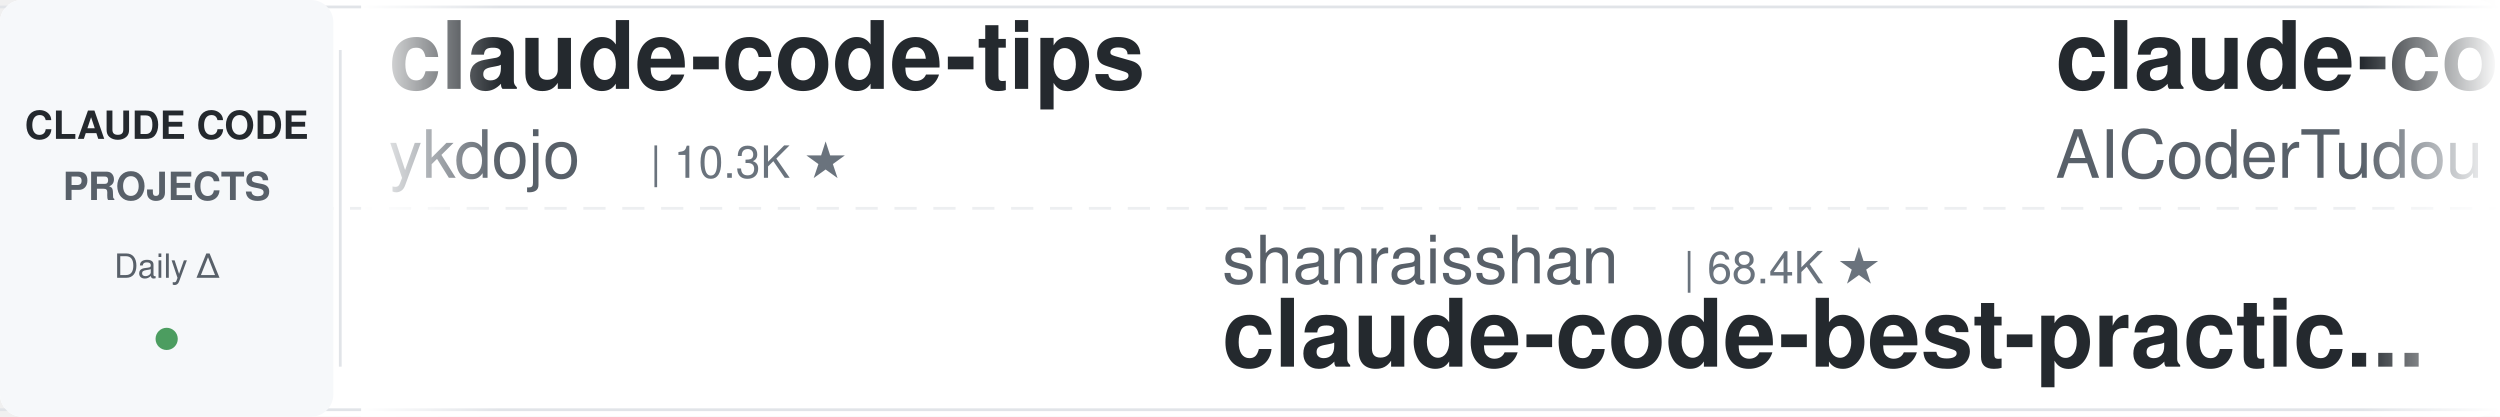
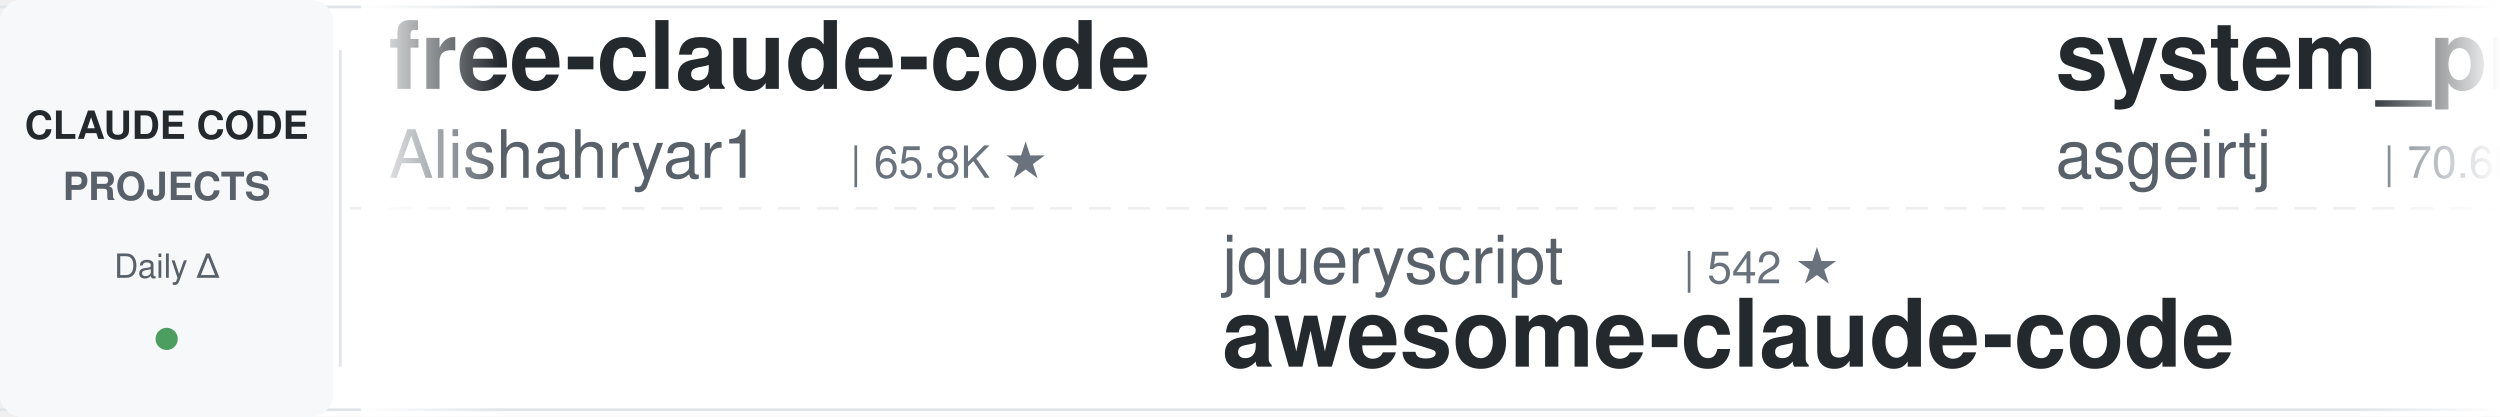
<svg xmlns="http://www.w3.org/2000/svg" width="900" height="150">
  <defs>
    <linearGradient id="leftFade" x1="0%" y1="0%" x2="100%" y2="0%">
      <stop offset="0%" style="stop-color:#ffffff;stop-opacity:1" />
      <stop offset="100%" style="stop-color:#ffffff;stop-opacity:0" />
    </linearGradient>
    <linearGradient id="rightFade" x1="0%" y1="0%" x2="100%" y2="0%">
      <stop offset="0%" style="stop-color:#ffffff;stop-opacity:0" />
      <stop offset="100%" style="stop-color:#ffffff;stop-opacity:1" />
    </linearGradient>
  </defs>
  <rect width="900" height="150" fill="#ffffff" rx="8" />
  <rect x="0" y="2" width="900" height="1" fill="#e1e4e8" />
  <rect x="0" y="147" width="900" height="1" fill="#e1e4e8" />
  <line x1="0" y1="75" x2="900" y2="75" stroke="#e1e4e8" stroke-width="1" stroke-dasharray="8 6" opacity="0.6" />
  <rect x="0" y="0" width="120" height="150" fill="#f6f8fa" rx="8" />
  <text x="60" y="50" font-family="-apple-system, BlinkMacSystemFont, 'Segoe UI', Helvetica, Arial, sans-serif" font-size="14" font-weight="600" fill="#24292e" text-anchor="middle">CLAUDE CODE</text>
  <text x="60" y="72" font-family="-apple-system, BlinkMacSystemFont, 'Segoe UI', Helvetica, Arial, sans-serif" font-size="14" font-weight="600" fill="#586069" text-anchor="middle">PROJECTS</text>
  <text x="60" y="100" font-family="-apple-system, BlinkMacSystemFont, 'Segoe UI', Helvetica, Arial, sans-serif" font-size="12" font-weight="500" fill="#586069" text-anchor="middle">Daily Δ</text>
  <circle cx="60" cy="122" r="4" fill="#22863a" opacity="0.8" />
  <rect x="122" y="18" width="1" height="114" fill="#e1e4e8" />
  <clipPath id="tickerClip">
    <rect x="130" y="0" width="770" height="150" />
  </clipPath>
  <g clip-path="url(#tickerClip)">
    <g id="tickerItems">
      <animateTransform attributeName="transform" attributeType="XML" type="translate" from="0 0" to="-3000 0" dur="54s" repeatCount="indefinite" />
      <g transform="translate(0, 0)">
-         <text x="140" y="32" font-family="-apple-system, BlinkMacSystemFont, 'Segoe UI', Helvetica, Arial, sans-serif" font-size="34" font-weight="600" fill="#24292e">claude-code-tips</text>
-         <text x="140" y="64" font-family="-apple-system, BlinkMacSystemFont, 'Segoe UI', Helvetica, Arial, sans-serif" font-size="24" font-weight="400" fill="#586069">ykdojo</text>
-         <text x="234" y="64" font-family="-apple-system, BlinkMacSystemFont, 'Segoe UI', Helvetica, Arial, sans-serif" font-size="16" font-weight="500" fill="#6a737d">| 10.3K ★</text>
+         <text x="140" y="32" font-family="-apple-system, BlinkMacSystemFont, 'Segoe UI', Helvetica, Arial, sans-serif" font-size="34" font-weight="600" fill="#24292e">free-claude-code</text>
+         <text x="140" y="64" font-family="-apple-system, BlinkMacSystemFont, 'Segoe UI', Helvetica, Arial, sans-serif" font-size="24" font-weight="400" fill="#586069">Alishahryar1</text>
+         <text x="306" y="64" font-family="-apple-system, BlinkMacSystemFont, 'Segoe UI', Helvetica, Arial, sans-serif" font-size="16" font-weight="500" fill="#6a737d">| 65.8K ★</text>
      </g>
      <g transform="translate(300, 0)">
-         <text x="140" y="102" font-family="-apple-system, BlinkMacSystemFont, 'Segoe UI', Helvetica, Arial, sans-serif" font-size="24" font-weight="400" fill="#586069">shanraisshan</text>
-         <text x="306" y="102" font-family="-apple-system, BlinkMacSystemFont, 'Segoe UI', Helvetica, Arial, sans-serif" font-size="16" font-weight="500" fill="#6a737d">| 68.4K ★</text>
-         <text x="140" y="132" font-family="-apple-system, BlinkMacSystemFont, 'Segoe UI', Helvetica, Arial, sans-serif" font-size="34" font-weight="600" fill="#24292e">claude-code-best-practic...</text>
+         <text x="140" y="102" font-family="-apple-system, BlinkMacSystemFont, 'Segoe UI', Helvetica, Arial, sans-serif" font-size="24" font-weight="400" fill="#586069">jqueryscript</text>
+         <text x="306" y="102" font-family="-apple-system, BlinkMacSystemFont, 'Segoe UI', Helvetica, Arial, sans-serif" font-size="16" font-weight="500" fill="#6a737d">| 542 ★</text>
+         <text x="140" y="132" font-family="-apple-system, BlinkMacSystemFont, 'Segoe UI', Helvetica, Arial, sans-serif" font-size="34" font-weight="600" fill="#24292e">awesome-claude-code</text>
      </g>
      <g transform="translate(600, 0)">
-         <text x="140" y="32" font-family="-apple-system, BlinkMacSystemFont, 'Segoe UI', Helvetica, Arial, sans-serif" font-size="34" font-weight="600" fill="#24292e">claude-code-tudou</text>
-         <text x="140" y="64" font-family="-apple-system, BlinkMacSystemFont, 'Segoe UI', Helvetica, Arial, sans-serif" font-size="24" font-weight="400" fill="#586069">AICoderTudou</text>
-         <text x="306" y="64" font-family="-apple-system, BlinkMacSystemFont, 'Segoe UI', Helvetica, Arial, sans-serif" font-size="16" font-weight="500" fill="#6a737d">| 493 ★</text>
+         <text x="140" y="32" font-family="-apple-system, BlinkMacSystemFont, 'Segoe UI', Helvetica, Arial, sans-serif" font-size="34" font-weight="600" fill="#24292e">system_prompts_leaks</text>
+         <text x="140" y="64" font-family="-apple-system, BlinkMacSystemFont, 'Segoe UI', Helvetica, Arial, sans-serif" font-size="24" font-weight="400" fill="#586069">asgeirtj</text>
+         <text x="258" y="64" font-family="-apple-system, BlinkMacSystemFont, 'Segoe UI', Helvetica, Arial, sans-serif" font-size="16" font-weight="500" fill="#6a737d">| 70.6K ★</text>
      </g>
      <g transform="translate(900, 0)">
-         <text x="140" y="102" font-family="-apple-system, BlinkMacSystemFont, 'Segoe UI', Helvetica, Arial, sans-serif" font-size="24" font-weight="400" fill="#586069">alejandrobalderas</text>
-         <text x="366" y="102" font-family="-apple-system, BlinkMacSystemFont, 'Segoe UI', Helvetica, Arial, sans-serif" font-size="16" font-weight="500" fill="#6a737d">| 3.0K ★</text>
-         <text x="140" y="132" font-family="-apple-system, BlinkMacSystemFont, 'Segoe UI', Helvetica, Arial, sans-serif" font-size="34" font-weight="600" fill="#24292e">claude-code-from-source</text>
+         <text x="140" y="102" font-family="-apple-system, BlinkMacSystemFont, 'Segoe UI', Helvetica, Arial, sans-serif" font-size="24" font-weight="400" fill="#586069">JrCx7scC</text>
+         <text x="258" y="102" font-family="-apple-system, BlinkMacSystemFont, 'Segoe UI', Helvetica, Arial, sans-serif" font-size="16" font-weight="500" fill="#6a737d">| 375 ★</text>
+         <text x="140" y="132" font-family="-apple-system, BlinkMacSystemFont, 'Segoe UI', Helvetica, Arial, sans-serif" font-size="34" font-weight="600" fill="#24292e">claude-code-source</text>
      </g>
      <g transform="translate(1200, 0)">
-         <text x="140" y="32" font-family="-apple-system, BlinkMacSystemFont, 'Segoe UI', Helvetica, Arial, sans-serif" font-size="34" font-weight="600" fill="#24292e">claude-code-skills</text>
-         <text x="140" y="64" font-family="-apple-system, BlinkMacSystemFont, 'Segoe UI', Helvetica, Arial, sans-serif" font-size="24" font-weight="400" fill="#586069">daymade</text>
-         <text x="246" y="64" font-family="-apple-system, BlinkMacSystemFont, 'Segoe UI', Helvetica, Arial, sans-serif" font-size="16" font-weight="500" fill="#6a737d">| 1.5K ★</text>
+         <text x="140" y="32" font-family="-apple-system, BlinkMacSystemFont, 'Segoe UI', Helvetica, Arial, sans-serif" font-size="34" font-weight="600" fill="#24292e">claude-code-rust</text>
+         <text x="140" y="64" font-family="-apple-system, BlinkMacSystemFont, 'Segoe UI', Helvetica, Arial, sans-serif" font-size="24" font-weight="400" fill="#586069">lorryjovens-hub</text>
+         <text x="342" y="64" font-family="-apple-system, BlinkMacSystemFont, 'Segoe UI', Helvetica, Arial, sans-serif" font-size="16" font-weight="500" fill="#6a737d">| 1.7K ★</text>
      </g>
      <g transform="translate(1500, 0)">
-         <text x="140" y="102" font-family="-apple-system, BlinkMacSystemFont, 'Segoe UI', Helvetica, Arial, sans-serif" font-size="24" font-weight="400" fill="#586069">Cranot</text>
-         <text x="234" y="102" font-family="-apple-system, BlinkMacSystemFont, 'Segoe UI', Helvetica, Arial, sans-serif" font-size="16" font-weight="500" fill="#6a737d">| 2.9K ★</text>
-         <text x="140" y="132" font-family="-apple-system, BlinkMacSystemFont, 'Segoe UI', Helvetica, Arial, sans-serif" font-size="34" font-weight="600" fill="#24292e">claude-code-guide</text>
+         <text x="140" y="102" font-family="-apple-system, BlinkMacSystemFont, 'Segoe UI', Helvetica, Arial, sans-serif" font-size="24" font-weight="400" fill="#586069">huangjia2019</text>
+         <text x="306" y="102" font-family="-apple-system, BlinkMacSystemFont, 'Segoe UI', Helvetica, Arial, sans-serif" font-size="16" font-weight="500" fill="#6a737d">| 1.1K ★</text>
+         <text x="140" y="132" font-family="-apple-system, BlinkMacSystemFont, 'Segoe UI', Helvetica, Arial, sans-serif" font-size="34" font-weight="600" fill="#24292e">claude-code-engineering</text>
      </g>
      <g transform="translate(1800, 0)">
        <text x="140" y="32" font-family="-apple-system, BlinkMacSystemFont, 'Segoe UI', Helvetica, Arial, sans-serif" font-size="34" font-weight="600" fill="#24292e">awesome-claude-code-tool...</text>
        <text x="140" y="64" font-family="-apple-system, BlinkMacSystemFont, 'Segoe UI', Helvetica, Arial, sans-serif" font-size="24" font-weight="400" fill="#586069">rohitg00</text>
        <text x="258" y="64" font-family="-apple-system, BlinkMacSystemFont, 'Segoe UI', Helvetica, Arial, sans-serif" font-size="16" font-weight="500" fill="#6a737d">| 2.8K ★</text>
      </g>
      <g transform="translate(2100, 0)">
+         <text x="140" y="102" font-family="-apple-system, BlinkMacSystemFont, 'Segoe UI', Helvetica, Arial, sans-serif" font-size="24" font-weight="400" fill="#586069">OneRedOak</text>
+         <text x="270" y="102" font-family="-apple-system, BlinkMacSystemFont, 'Segoe UI', Helvetica, Arial, sans-serif" font-size="16" font-weight="500" fill="#6a737d">| 3.9K ★</text>
+         <text x="140" y="132" font-family="-apple-system, BlinkMacSystemFont, 'Segoe UI', Helvetica, Arial, sans-serif" font-size="34" font-weight="600" fill="#24292e">claude-code-workflows</text>
+       </g>
+       <g transform="translate(2400, 0)">
+         <text x="140" y="32" font-family="-apple-system, BlinkMacSystemFont, 'Segoe UI', Helvetica, Arial, sans-serif" font-size="34" font-weight="600" fill="#24292e">claude-code-my-workflow</text>
+         <text x="140" y="64" font-family="-apple-system, BlinkMacSystemFont, 'Segoe UI', Helvetica, Arial, sans-serif" font-size="24" font-weight="400" fill="#586069">pedrohcgs</text>
+         <text x="270" y="64" font-family="-apple-system, BlinkMacSystemFont, 'Segoe UI', Helvetica, Arial, sans-serif" font-size="16" font-weight="500" fill="#6a737d">| 1.7K ★</text>
+       </g>
+       <g transform="translate(2700, 0)">
        <text x="140" y="102" font-family="-apple-system, BlinkMacSystemFont, 'Segoe UI', Helvetica, Arial, sans-serif" font-size="24" font-weight="400" fill="#586069">xu-xiang</text>
        <text x="258" y="102" font-family="-apple-system, BlinkMacSystemFont, 'Segoe UI', Helvetica, Arial, sans-serif" font-size="16" font-weight="500" fill="#6a737d">| 2.0K ★</text>
        <text x="140" y="132" font-family="-apple-system, BlinkMacSystemFont, 'Segoe UI', Helvetica, Arial, sans-serif" font-size="34" font-weight="600" fill="#24292e">everything-claude-code-z...</text>
      </g>
-       <g transform="translate(2400, 0)">
-         <text x="140" y="32" font-family="-apple-system, BlinkMacSystemFont, 'Segoe UI', Helvetica, Arial, sans-serif" font-size="34" font-weight="600" fill="#24292e">claude-code-video-toolki...</text>
-         <text x="140" y="64" font-family="-apple-system, BlinkMacSystemFont, 'Segoe UI', Helvetica, Arial, sans-serif" font-size="24" font-weight="400" fill="#586069">digitalsamba</text>
-         <text x="306" y="64" font-family="-apple-system, BlinkMacSystemFont, 'Segoe UI', Helvetica, Arial, sans-serif" font-size="16" font-weight="500" fill="#6a737d">| 2.4K ★</text>
-       </g>
-       <g transform="translate(2700, 0)">
-         <text x="140" y="102" font-family="-apple-system, BlinkMacSystemFont, 'Segoe UI', Helvetica, Arial, sans-serif" font-size="24" font-weight="400" fill="#586069">repowise-dev</text>
-         <text x="306" y="102" font-family="-apple-system, BlinkMacSystemFont, 'Segoe UI', Helvetica, Arial, sans-serif" font-size="16" font-weight="500" fill="#6a737d">| 1.2K ★</text>
-         <text x="140" y="132" font-family="-apple-system, BlinkMacSystemFont, 'Segoe UI', Helvetica, Arial, sans-serif" font-size="34" font-weight="600" fill="#24292e">claude-code-prompts</text>
-       </g>
      <g transform="translate(3000, 0)">
-         <text x="140" y="32" font-family="-apple-system, BlinkMacSystemFont, 'Segoe UI', Helvetica, Arial, sans-serif" font-size="34" font-weight="600" fill="#24292e">claude-code-tips</text>
-         <text x="140" y="64" font-family="-apple-system, BlinkMacSystemFont, 'Segoe UI', Helvetica, Arial, sans-serif" font-size="24" font-weight="400" fill="#586069">ykdojo</text>
-         <text x="234" y="64" font-family="-apple-system, BlinkMacSystemFont, 'Segoe UI', Helvetica, Arial, sans-serif" font-size="16" font-weight="500" fill="#6a737d">| 10.3K ★</text>
+         <text x="140" y="32" font-family="-apple-system, BlinkMacSystemFont, 'Segoe UI', Helvetica, Arial, sans-serif" font-size="34" font-weight="600" fill="#24292e">free-claude-code</text>
+         <text x="140" y="64" font-family="-apple-system, BlinkMacSystemFont, 'Segoe UI', Helvetica, Arial, sans-serif" font-size="24" font-weight="400" fill="#586069">Alishahryar1</text>
+         <text x="306" y="64" font-family="-apple-system, BlinkMacSystemFont, 'Segoe UI', Helvetica, Arial, sans-serif" font-size="16" font-weight="500" fill="#6a737d">| 65.8K ★</text>
      </g>
      <g transform="translate(3300, 0)">
-         <text x="140" y="102" font-family="-apple-system, BlinkMacSystemFont, 'Segoe UI', Helvetica, Arial, sans-serif" font-size="24" font-weight="400" fill="#586069">shanraisshan</text>
-         <text x="306" y="102" font-family="-apple-system, BlinkMacSystemFont, 'Segoe UI', Helvetica, Arial, sans-serif" font-size="16" font-weight="500" fill="#6a737d">| 68.4K ★</text>
-         <text x="140" y="132" font-family="-apple-system, BlinkMacSystemFont, 'Segoe UI', Helvetica, Arial, sans-serif" font-size="34" font-weight="600" fill="#24292e">claude-code-best-practic...</text>
+         <text x="140" y="102" font-family="-apple-system, BlinkMacSystemFont, 'Segoe UI', Helvetica, Arial, sans-serif" font-size="24" font-weight="400" fill="#586069">jqueryscript</text>
+         <text x="306" y="102" font-family="-apple-system, BlinkMacSystemFont, 'Segoe UI', Helvetica, Arial, sans-serif" font-size="16" font-weight="500" fill="#6a737d">| 542 ★</text>
+         <text x="140" y="132" font-family="-apple-system, BlinkMacSystemFont, 'Segoe UI', Helvetica, Arial, sans-serif" font-size="34" font-weight="600" fill="#24292e">awesome-claude-code</text>
      </g>
      <g transform="translate(3600, 0)">
-         <text x="140" y="32" font-family="-apple-system, BlinkMacSystemFont, 'Segoe UI', Helvetica, Arial, sans-serif" font-size="34" font-weight="600" fill="#24292e">claude-code-tudou</text>
-         <text x="140" y="64" font-family="-apple-system, BlinkMacSystemFont, 'Segoe UI', Helvetica, Arial, sans-serif" font-size="24" font-weight="400" fill="#586069">AICoderTudou</text>
-         <text x="306" y="64" font-family="-apple-system, BlinkMacSystemFont, 'Segoe UI', Helvetica, Arial, sans-serif" font-size="16" font-weight="500" fill="#6a737d">| 493 ★</text>
+         <text x="140" y="32" font-family="-apple-system, BlinkMacSystemFont, 'Segoe UI', Helvetica, Arial, sans-serif" font-size="34" font-weight="600" fill="#24292e">system_prompts_leaks</text>
+         <text x="140" y="64" font-family="-apple-system, BlinkMacSystemFont, 'Segoe UI', Helvetica, Arial, sans-serif" font-size="24" font-weight="400" fill="#586069">asgeirtj</text>
+         <text x="258" y="64" font-family="-apple-system, BlinkMacSystemFont, 'Segoe UI', Helvetica, Arial, sans-serif" font-size="16" font-weight="500" fill="#6a737d">| 70.6K ★</text>
      </g>
      <g transform="translate(3900, 0)">
-         <text x="140" y="102" font-family="-apple-system, BlinkMacSystemFont, 'Segoe UI', Helvetica, Arial, sans-serif" font-size="24" font-weight="400" fill="#586069">alejandrobalderas</text>
-         <text x="366" y="102" font-family="-apple-system, BlinkMacSystemFont, 'Segoe UI', Helvetica, Arial, sans-serif" font-size="16" font-weight="500" fill="#6a737d">| 3.0K ★</text>
-         <text x="140" y="132" font-family="-apple-system, BlinkMacSystemFont, 'Segoe UI', Helvetica, Arial, sans-serif" font-size="34" font-weight="600" fill="#24292e">claude-code-from-source</text>
+         <text x="140" y="102" font-family="-apple-system, BlinkMacSystemFont, 'Segoe UI', Helvetica, Arial, sans-serif" font-size="24" font-weight="400" fill="#586069">JrCx7scC</text>
+         <text x="258" y="102" font-family="-apple-system, BlinkMacSystemFont, 'Segoe UI', Helvetica, Arial, sans-serif" font-size="16" font-weight="500" fill="#6a737d">| 375 ★</text>
+         <text x="140" y="132" font-family="-apple-system, BlinkMacSystemFont, 'Segoe UI', Helvetica, Arial, sans-serif" font-size="34" font-weight="600" fill="#24292e">claude-code-source</text>
      </g>
    </g>
  </g>
  <rect x="130" y="0" width="50" height="150" fill="url(#leftFade)" />
  <rect x="850" y="0" width="50" height="150" fill="url(#rightFade)" />
</svg>
